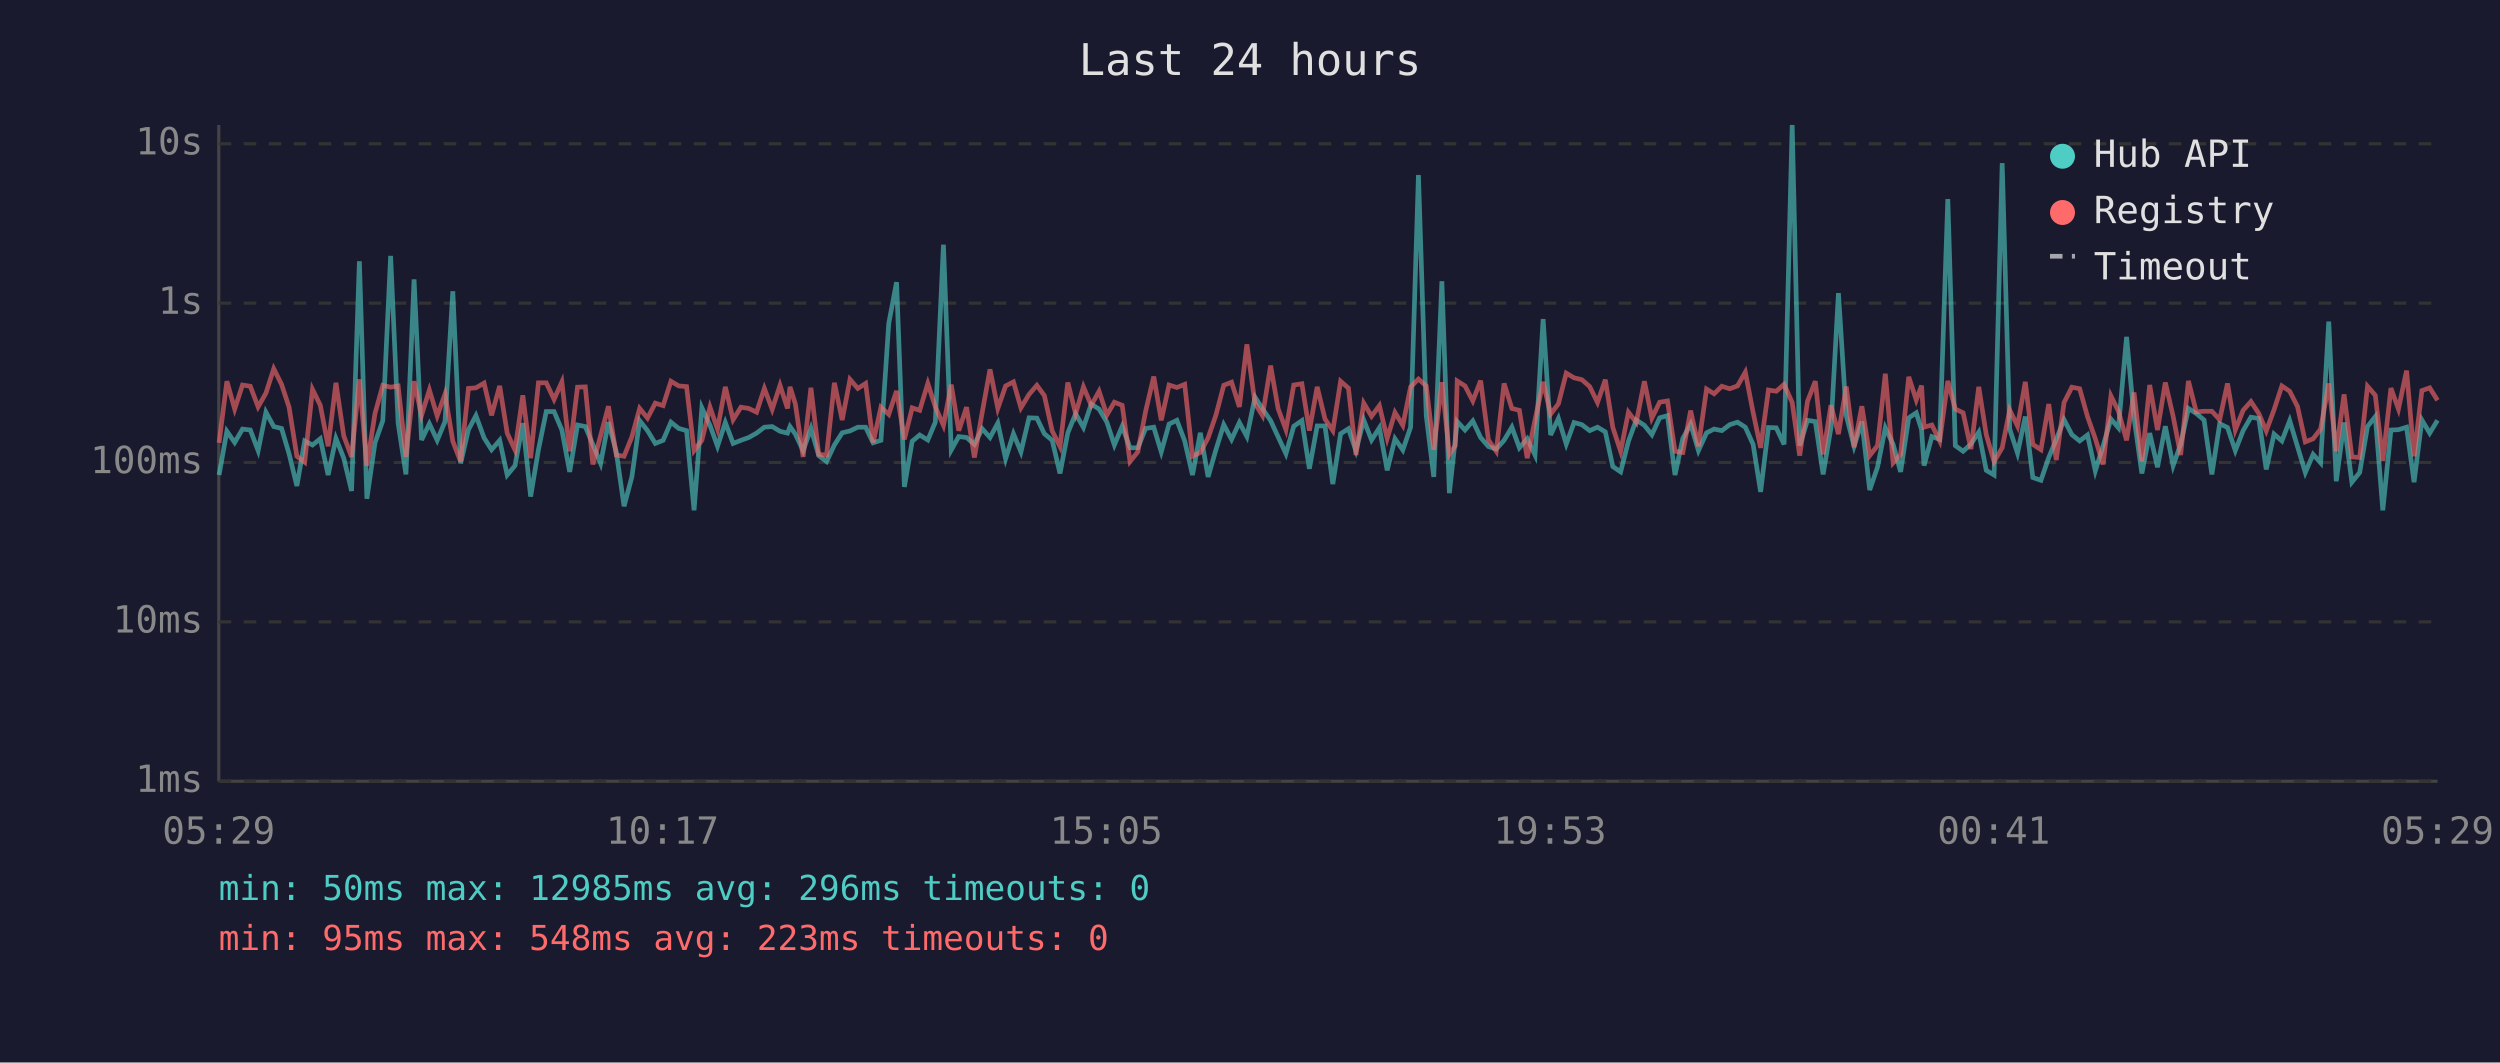
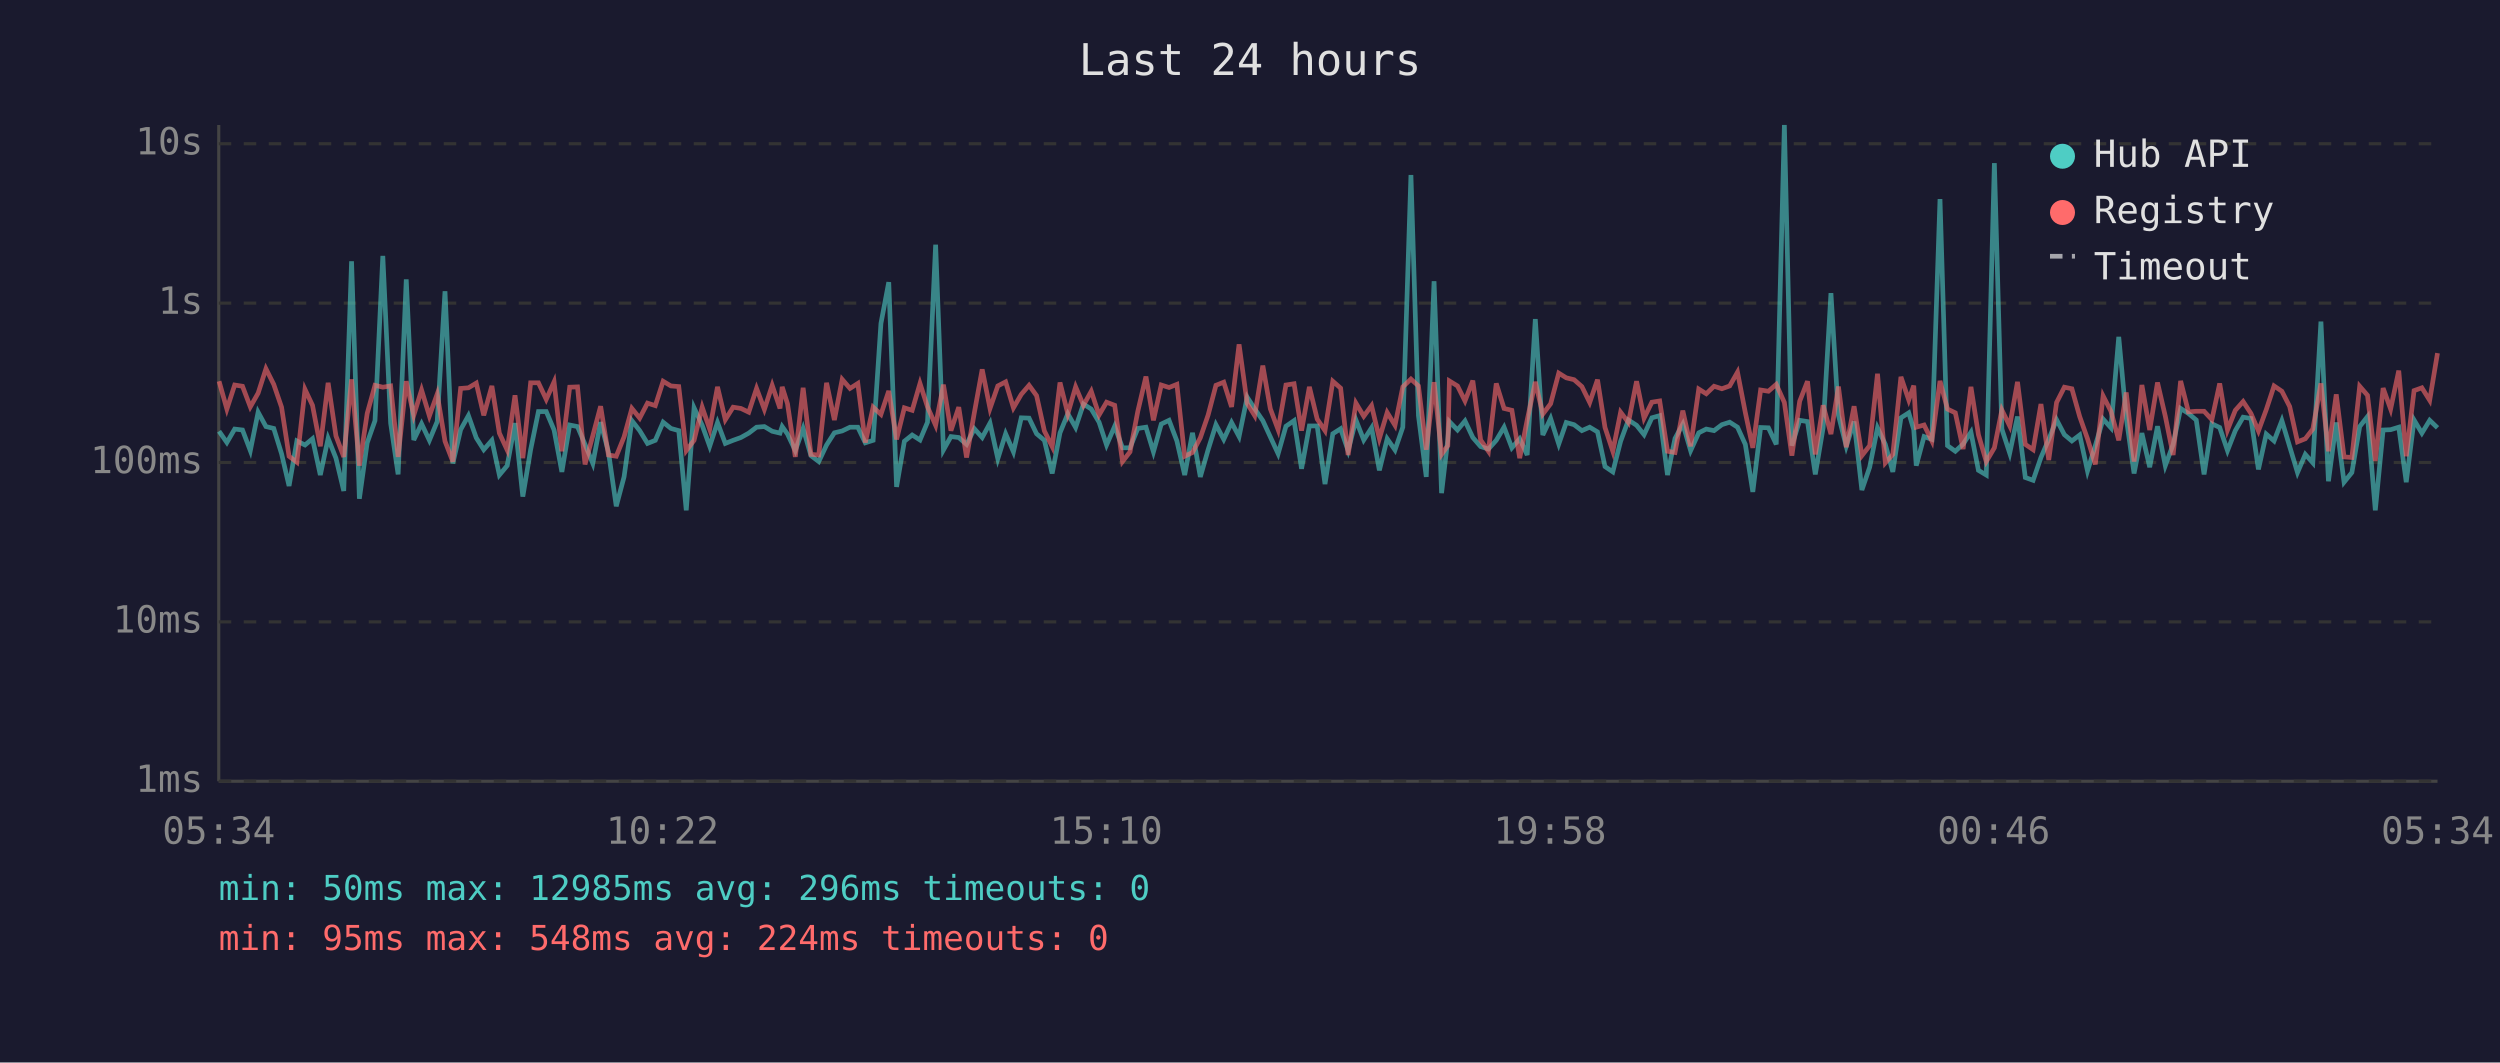
<svg xmlns="http://www.w3.org/2000/svg" viewBox="0 0 800 340" font-family="monospace" font-size="12">
  <rect width="800" height="340" fill="#1a1a2e" />
  <text x="400" y="24" fill="#e0e0e0" font-size="14" text-anchor="middle">Last 24 hours</text>
  <line x1="70" y1="40" x2="70" y2="250" stroke="#444" stroke-width="1" />
  <line x1="70" y1="250" x2="780" y2="250" stroke="#444" stroke-width="1" />
  <line x1="70" y1="250" x2="780" y2="250" stroke="#333" stroke-width="1" stroke-dasharray="4" />
  <text x="65" y="250" fill="#888" text-anchor="end" dominant-baseline="middle">1ms</text>
  <line x1="70" y1="199" x2="780" y2="199" stroke="#333" stroke-width="1" stroke-dasharray="4" />
  <text x="65" y="199" fill="#888" text-anchor="end" dominant-baseline="middle">10ms</text>
  <line x1="70" y1="148" x2="780" y2="148" stroke="#333" stroke-width="1" stroke-dasharray="4" />
  <text x="65" y="148" fill="#888" text-anchor="end" dominant-baseline="middle">100ms</text>
  <line x1="70" y1="97" x2="780" y2="97" stroke="#333" stroke-width="1" stroke-dasharray="4" />
  <text x="65" y="97" fill="#888" text-anchor="end" dominant-baseline="middle">1s</text>
  <line x1="70" y1="46" x2="780" y2="46" stroke="#333" stroke-width="1" stroke-dasharray="4" />
  <text x="65" y="46" fill="#888" text-anchor="end" dominant-baseline="middle">10s</text>
-   <text x="70" y="270" fill="#888" text-anchor="middle">05:29</text>
-   <text x="212" y="270" fill="#888" text-anchor="middle">10:17</text>
-   <text x="354" y="270" fill="#888" text-anchor="middle">15:05</text>
-   <text x="496" y="270" fill="#888" text-anchor="middle">19:53</text>
-   <text x="638" y="270" fill="#888" text-anchor="middle">00:41</text>
-   <text x="780" y="270" fill="#888" text-anchor="middle">05:29</text>
-   <polyline points="70.1,152.0 72.6,138.0 75.1,141.6 77.6,137.3 80.1,137.6 82.6,144.2 85.1,131.9 87.6,136.5 90.1,137.1 92.5,145.2 95.0,155.5 97.5,141.1 100.0,142.4 102.5,140.4 105.0,152.0 107.5,140.3 110.0,146.6 112.5,157.1 115.0,83.6 117.4,159.6 120.0,141.7 122.5,134.6 125.0,81.9 127.4,135.4 129.9,151.8 132.5,89.4 134.9,140.8 137.4,135.6 139.9,140.9 142.4,134.9 144.9,93.2 147.4,148.3 149.9,137.5 152.3,133.0 154.9,140.1 157.3,143.9 159.9,140.9 162.3,152.0 164.8,149.0 167.3,135.4 169.8,158.9 172.3,143.9 174.8,131.7 177.3,131.7 179.8,137.6 182.3,151.0 184.8,136.0 187.3,136.5 189.7,142.2 192.2,148.3 194.7,135.1 197.2,144.6 199.7,162.0 202.2,152.6 204.7,134.6 207.2,137.8 209.7,141.9 212.2,140.9 214.7,135.1 217.2,137.1 219.7,137.8 222.1,163.3 224.6,130.5 227.2,136.1 229.6,142.8 232.1,135.2 234.6,141.9 237.1,140.9 239.6,140.0 242.1,138.6 244.6,136.7 247.1,136.5 249.6,138.0 252.0,138.6 252.8,136.5 254.5,138.9 257.0,144.2 259.5,137.1 262.0,145.8 264.5,147.7 267.0,142.4 269.5,138.5 272.0,137.9 274.5,136.7 277.0,136.7 279.4,141.7 281.9,140.9 284.4,103.5 286.9,90.3 289.4,155.8 291.9,141.2 294.3,139.2 296.9,140.8 299.3,135.1 301.9,78.3 304.4,144.0 306.8,139.7 309.3,140.0 311.8,142.2 314.3,137.2 316.8,140.0 319.3,135.4 321.8,146.8 324.3,138.8 326.7,144.6 329.3,133.7 331.8,133.8 334.2,138.8 336.7,140.9 339.2,151.5 341.7,138.5 344.2,132.4 346.7,136.8 349.2,129.3 351.7,130.9 354.2,135.1 356.6,142.4 359.1,136.4 361.6,143.3 364.1,143.3 366.6,137.1 369.2,136.7 371.6,144.6 374.1,135.7 376.6,134.5 379.1,141.1 381.6,152.0 384.1,138.5 386.6,152.6 389.1,143.9 391.6,135.9 394.1,140.6 396.6,135.2 399.0,139.7 401.6,127.1 404.0,130.8 406.6,134.6 409.0,139.8 411.5,145.2 414.0,136.4 416.6,134.6 419.0,150.0 421.5,136.3 424.0,136.3 426.5,154.9 429.0,138.8 431.5,137.2 433.9,144.2 436.4,134.4 438.9,140.8 441.4,136.9 443.9,150.5 446.4,140.4 448.9,144.0 451.4,136.7 453.9,56.0 456.4,133.0 458.8,152.6 461.4,90.0 463.8,157.8 465.7,140.6 466.3,134.9 468.8,137.6 471.3,134.7 473.8,140.0 476.3,142.9 478.8,143.7 481.3,140.9 483.8,136.7 486.2,143.3 488.7,140.4 491.2,145.6 493.8,102.1 496.2,139.2 498.7,133.9 501.2,142.1 503.7,135.2 506.2,135.9 508.7,137.8 511.2,136.7 513.7,138.2 516.1,149.3 518.6,151.0 521.1,141.2 523.6,134.4 526.2,136.1 528.6,139.1 531.1,133.7 533.6,133.0 536.0,152.0 538.5,140.3 541.0,135.7 543.5,144.2 546.1,138.5 548.5,137.3 551.0,137.8 553.5,135.9 556.0,135.1 558.5,136.7 561.0,142.2 563.4,157.4 565.9,136.8 568.4,136.9 570.9,142.2 573.5,40.0 575.9,142.6 578.4,134.5 580.9,134.9 583.4,151.8 585.9,136.9 588.3,93.8 590.8,132.9 593.3,142.8 595.8,134.9 598.3,156.8 600.8,149.5 603.3,136.9 605.8,142.2 608.2,151.0 610.8,133.7 613.2,132.1 614.9,137.5 615.7,149.0 618.2,139.7 620.7,140.6 623.3,63.7 625.7,142.6 628.2,144.4 630.7,142.1 633.2,138.3 635.6,150.5 638.1,152.0 640.7,52.2 643.1,137.3 645.6,145.0 648.1,133.3 650.5,152.8 653.1,153.7 655.6,146.4 658.0,140.6 660.5,134.3 663.0,139.1 665.5,141.1 668.0,139.2 670.5,150.7 673.0,142.6 675.5,134.1 677.9,136.9 680.5,107.8 682.9,133.7 685.4,151.5 687.9,138.6 690.4,149.5 692.9,136.4 695.4,149.0 697.8,142.2 700.3,130.7 702.8,132.3 705.3,134.4 707.8,151.8 710.3,135.6 712.8,136.8 715.3,144.2 717.8,137.8 720.3,133.5 722.8,133.9 725.2,150.2 727.7,138.9 730.2,141.1 732.7,134.6 735.2,142.9 737.7,151.2 740.2,145.4 742.6,148.1 745.2,102.9 747.6,154.0 750.1,135.2 752.6,154.3 755.1,151.2 757.6,136.5 760.1,133.3 762.5,163.3 765.1,137.6 767.5,137.5 770.1,136.7 772.5,154.3 775.0,134.4 777.5,138.6 780.0,134.5" fill="none" stroke="#4ecdc4" stroke-width="1.5" opacity="0.6" />
-   <polyline points="70.1,141.7 72.6,122.0 75.1,130.9 77.6,123.2 80.1,123.6 82.6,130.2 85.1,125.8 87.6,118.0 90.1,123.0 92.5,130.3 95.0,146.0 97.5,147.9 100.0,124.6 102.5,129.7 105.0,142.8 107.5,122.5 110.0,139.5 112.5,146.2 115.0,121.4 117.4,149.0 120.0,132.3 122.5,123.3 125.0,123.9 127.4,123.5 129.9,146.2 132.5,122.0 134.9,132.9 137.4,124.8 139.9,133.1 142.4,126.1 144.9,141.2 147.4,147.7 149.9,124.3 152.3,124.1 154.9,122.6 157.3,132.9 159.9,123.5 162.3,138.6 164.8,144.0 167.3,126.5 169.8,146.6 172.3,122.5 174.8,122.5 177.3,127.8 179.8,122.2 182.3,144.4 184.8,123.9 187.3,123.8 189.7,148.6 192.2,139.4 194.7,130.0 197.2,145.6 199.7,146.0 202.2,139.8 204.7,130.7 207.2,133.8 209.7,129.0 212.2,129.8 214.7,122.0 217.2,123.5 219.7,123.7 222.1,144.2 224.6,140.9 227.2,130.3 229.6,137.3 232.1,123.8 234.6,134.3 237.1,130.3 239.6,130.7 242.1,131.9 244.6,124.3 247.1,131.0 249.6,123.3 252.0,130.7 252.8,123.8 254.5,129.2 257.0,146.2 259.5,124.1 262.0,145.4 264.5,145.6 267.0,122.5 269.5,134.4 272.0,121.4 274.5,124.3 277.0,122.7 279.4,141.6 281.9,130.3 284.4,132.6 286.9,125.1 289.4,140.6 291.9,130.5 294.3,131.3 296.9,122.7 299.3,130.2 301.9,136.1 304.4,123.1 306.8,137.8 309.3,130.3 311.8,146.4 314.3,132.0 316.8,118.2 319.3,130.7 321.8,123.5 324.3,122.2 326.7,130.5 329.3,126.2 331.8,123.3 334.2,126.6 336.7,137.9 339.2,142.9 341.7,122.4 344.2,132.4 346.7,123.8 349.2,129.7 351.7,125.2 354.2,132.8 356.6,128.7 359.1,129.7 361.6,147.7 364.1,144.6 366.6,131.6 369.2,120.5 371.6,134.5 374.1,123.2 376.6,124.0 379.1,123.0 381.6,146.0 384.1,144.8 386.6,140.1 389.1,132.8 391.6,123.3 394.1,122.3 396.6,130.2 399.0,110.2 401.6,129.1 404.0,133.0 406.6,117.0 409.0,130.8 411.5,137.5 414.0,123.2 416.6,122.8 419.0,137.8 421.5,123.8 424.0,134.1 426.5,137.8 429.0,122.0 431.5,124.2 433.9,145.6 436.4,129.0 438.9,133.2 441.4,129.8 443.9,140.3 446.4,132.0 448.9,136.1 451.4,123.8 453.9,121.3 456.4,123.5 458.8,143.9 461.4,122.3 463.8,145.4 465.7,142.6 466.3,121.9 468.8,123.5 471.3,128.3 473.8,121.8 476.3,140.8 478.8,144.4 481.3,122.7 483.8,130.7 486.2,131.3 488.7,146.6 491.2,134.4 493.8,122.2 496.2,132.5 498.7,129.2 501.2,119.4 503.7,120.9 506.2,121.5 508.7,123.7 511.2,128.8 513.7,121.5 516.1,136.8 518.6,144.4 521.1,131.9 523.6,135.2 526.2,122.0 528.6,133.8 531.1,128.7 533.6,128.3 536.0,144.4 538.5,144.8 541.0,131.4 543.5,142.8 546.1,124.5 548.5,126.0 551.0,123.6 553.5,124.4 556.0,123.5 558.5,119.1 561.0,132.0 563.4,143.3 565.9,124.8 568.4,125.2 570.9,123.0 573.5,128.8 575.9,145.8 578.4,128.4 580.9,122.0 583.4,145.4 585.9,129.7 588.3,138.9 590.8,123.7 593.3,143.1 595.8,130.0 598.3,145.8 600.8,142.6 603.3,119.6 605.8,148.1 608.2,145.4 610.8,120.6 613.2,128.0 614.9,123.4 615.7,136.7 618.2,136.0 620.7,141.1 623.3,121.9 625.7,130.9 628.2,132.1 630.7,143.7 633.2,123.8 635.6,139.1 638.1,147.7 640.7,143.3 643.1,131.2 645.6,136.3 648.1,122.2 650.5,142.2 653.1,143.9 655.6,129.3 658.0,147.2 660.5,128.8 663.0,123.9 665.5,124.4 668.0,133.3 670.5,140.4 673.0,148.6 675.5,126.7 677.9,131.6 680.5,140.9 682.9,125.6 685.4,147.7 687.9,123.2 690.4,137.6 692.9,122.4 695.4,133.2 697.8,145.6 700.3,121.9 702.8,131.8 705.3,131.6 707.8,131.6 710.3,134.3 712.8,122.7 715.3,137.6 717.8,131.3 720.3,128.5 722.8,132.3 725.2,137.9 727.7,131.1 730.2,123.5 732.7,125.2 735.2,130.1 737.7,141.4 740.2,140.4 742.6,137.3 745.2,122.7 747.6,144.4 750.1,126.2 752.6,146.2 755.1,146.4 757.6,123.6 760.1,126.5 762.5,147.5 765.1,124.2 767.5,130.9 770.1,118.6 772.5,146.0 775.0,125.0 777.5,124.1 780.0,128.1" fill="none" stroke="#ff6b6b" stroke-width="1.5" opacity="0.6" />
+   <text x="70" y="270" fill="#888" text-anchor="middle">05:34</text>
+   <text x="212" y="270" fill="#888" text-anchor="middle">10:22</text>
+   <text x="354" y="270" fill="#888" text-anchor="middle">15:10</text>
+   <text x="496" y="270" fill="#888" text-anchor="middle">19:58</text>
+   <text x="638" y="270" fill="#888" text-anchor="middle">00:46</text>
+   <text x="780" y="270" fill="#888" text-anchor="middle">05:34</text>
+   <polyline points="70.1,138.0 72.6,141.6 75.1,137.3 77.6,137.6 80.1,144.2 82.6,131.9 85.1,136.5 87.6,137.1 90.1,145.2 92.5,155.5 95.0,141.1 97.6,142.4 100.0,140.4 102.5,152.0 105.0,140.3 107.5,146.6 110.0,157.1 112.5,83.6 115.0,159.6 117.5,141.7 120.0,134.6 122.5,81.9 125.0,135.4 127.4,151.8 130.0,89.4 132.4,140.8 134.9,135.6 137.4,140.9 139.9,134.9 142.4,93.2 144.9,148.3 147.4,137.5 149.9,133.0 152.4,140.1 154.8,143.9 157.4,140.9 159.8,152.0 162.3,149.0 164.8,135.4 167.3,158.9 169.8,143.9 172.3,131.7 174.8,131.7 177.3,137.6 179.8,151.0 182.3,136.0 184.8,136.5 187.2,142.2 189.7,148.3 192.2,135.1 194.7,144.6 197.2,162.0 199.7,152.6 202.2,134.6 204.7,137.8 207.2,141.9 209.7,140.9 212.2,135.1 214.7,137.1 217.2,137.8 219.6,163.3 222.1,130.5 224.7,136.1 227.1,142.8 229.6,135.2 232.1,141.9 234.6,140.9 237.1,140.0 239.6,138.6 242.1,136.7 244.6,136.5 247.1,138.0 249.6,138.6 250.3,136.5 252.0,138.9 254.5,144.2 257.0,137.1 259.5,145.8 262.0,147.7 264.5,142.4 267.0,138.5 269.5,137.9 272.0,136.7 274.5,136.7 276.9,141.7 279.4,140.9 281.9,103.5 284.4,90.3 286.9,155.8 289.4,141.2 291.9,139.2 294.4,140.8 296.8,135.1 299.4,78.3 301.9,144.0 304.3,139.7 306.8,140.0 309.3,142.2 311.8,137.2 314.3,140.0 316.8,135.4 319.3,146.8 321.8,138.8 324.3,144.6 326.8,133.7 329.3,133.8 331.7,138.8 334.2,140.9 336.7,151.5 339.2,138.5 341.7,132.4 344.2,136.8 346.7,129.3 349.2,130.9 351.7,135.1 354.1,142.4 356.7,136.4 359.2,143.3 361.6,143.3 364.1,137.1 366.7,136.7 369.1,144.6 371.6,135.7 374.1,134.5 376.6,141.1 379.1,152.0 381.6,138.5 384.1,152.6 386.6,143.9 389.1,135.9 391.6,140.6 394.1,135.2 396.5,139.7 399.1,127.1 401.5,130.8 404.1,134.6 406.5,139.8 409.0,145.2 411.5,136.4 414.1,134.6 416.5,150.0 419.0,136.3 421.5,136.3 424.0,154.9 426.5,138.8 429.0,137.2 431.4,144.2 433.9,134.4 436.4,140.8 438.9,136.9 441.4,150.5 443.9,140.4 446.4,144.0 448.9,136.7 451.5,56.0 453.9,133.0 456.4,152.6 458.9,90.0 461.3,157.8 463.3,140.6 463.8,134.9 466.4,137.6 468.8,134.7 471.3,140.0 473.8,142.9 476.3,143.7 478.8,140.9 481.3,136.7 483.8,143.3 486.3,140.4 488.7,145.6 491.3,102.1 493.7,139.2 496.2,133.9 498.8,142.1 501.2,135.2 503.7,135.9 506.2,137.8 508.7,136.7 511.2,138.2 513.6,149.3 516.1,151.0 518.6,141.2 521.1,134.4 523.7,136.1 526.1,139.1 528.6,133.7 531.1,133.0 533.6,152.0 536.0,140.3 538.5,135.7 541.0,144.2 543.6,138.5 546.0,137.3 548.5,137.8 551.0,135.9 553.5,135.1 556.0,136.7 558.5,142.2 560.9,157.4 563.4,136.8 565.9,136.9 568.4,142.2 571.0,40.0 573.4,142.6 575.9,134.5 578.4,134.9 580.9,151.8 583.4,136.9 585.9,93.8 588.3,132.9 590.8,142.8 593.3,134.9 595.8,156.8 598.3,149.5 600.8,136.9 603.3,142.2 605.7,151.0 608.3,133.7 610.8,132.1 612.4,137.5 613.2,149.0 615.7,139.7 618.2,140.6 620.8,63.7 623.2,142.6 625.7,144.4 628.2,142.1 630.7,138.3 633.1,150.5 635.6,152.0 638.2,52.2 640.6,137.3 643.1,145.0 645.6,133.3 648.1,152.8 650.6,153.7 653.1,146.4 655.6,140.6 658.1,134.3 660.6,139.1 663.0,141.1 665.5,139.2 668.0,150.7 670.5,142.6 673.0,134.1 675.5,136.9 678.0,107.8 680.4,133.7 682.9,151.5 685.4,138.6 687.9,149.5 690.4,136.4 692.9,149.0 695.4,142.2 697.8,130.7 700.3,132.3 702.8,134.4 705.3,151.8 707.8,135.6 710.3,136.8 712.8,144.2 715.3,137.8 717.8,133.5 720.3,133.9 722.7,150.2 725.2,138.9 727.7,141.1 730.2,134.6 732.7,142.9 735.2,151.2 737.7,145.4 740.1,148.1 742.7,102.9 745.1,154.0 747.6,135.2 750.1,154.3 752.6,151.2 755.1,136.5 757.6,133.3 760.1,163.3 762.6,137.6 765.0,137.5 767.6,136.7 770.0,154.3 772.5,134.4 775.0,138.6 777.5,134.5 780.0,136.9" fill="none" stroke="#4ecdc4" stroke-width="1.5" opacity="0.6" />
+   <polyline points="70.1,122.0 72.6,130.9 75.1,123.2 77.6,123.6 80.1,130.2 82.6,125.8 85.1,118.0 87.6,123.0 90.1,130.3 92.5,146.0 95.0,147.9 97.6,124.6 100.0,129.7 102.5,142.8 105.0,122.5 107.5,139.5 110.0,146.2 112.5,121.4 115.0,149.0 117.5,132.3 120.0,123.3 122.5,123.9 125.0,123.5 127.4,146.2 130.0,122.0 132.4,132.9 134.9,124.8 137.4,133.1 139.9,126.1 142.4,141.2 144.9,147.7 147.4,124.3 149.9,124.1 152.4,122.6 154.8,132.9 157.4,123.5 159.8,138.6 162.3,144.0 164.8,126.5 167.3,146.6 169.8,122.5 172.3,122.5 174.8,127.8 177.3,122.2 179.8,144.4 182.3,123.9 184.8,123.8 187.2,148.6 189.7,139.4 192.2,130.0 194.7,145.6 197.2,146.0 199.7,139.8 202.2,130.7 204.7,133.8 207.2,129.0 209.7,129.8 212.2,122.0 214.7,123.5 217.2,123.7 219.6,144.2 222.1,140.9 224.7,130.3 227.1,137.3 229.6,123.8 232.1,134.3 234.6,130.3 237.1,130.7 239.6,131.9 242.1,124.3 244.6,131.0 247.1,123.3 249.6,130.7 250.3,123.8 252.0,129.2 254.5,146.2 257.0,124.1 259.5,145.4 262.0,145.6 264.5,122.5 267.0,134.4 269.5,121.4 272.0,124.3 274.5,122.7 276.9,141.6 279.4,130.3 281.9,132.6 284.4,125.1 286.9,140.6 289.4,130.5 291.9,131.3 294.4,122.7 296.8,130.2 299.4,136.1 301.9,123.1 304.3,137.8 306.8,130.3 309.3,146.4 311.8,132.0 314.3,118.2 316.8,130.7 319.3,123.5 321.8,122.2 324.3,130.5 326.8,126.2 329.3,123.3 331.7,126.6 334.2,137.9 336.7,142.9 339.2,122.4 341.7,132.4 344.2,123.8 346.7,129.7 349.2,125.2 351.7,132.8 354.1,128.7 356.7,129.7 359.2,147.7 361.6,144.6 364.1,131.6 366.7,120.5 369.1,134.5 371.6,123.2 374.1,124.0 376.6,123.0 379.1,146.0 381.6,144.8 384.1,140.1 386.6,132.8 389.1,123.3 391.6,122.3 394.1,130.2 396.5,110.2 399.1,129.1 401.5,133.0 404.1,117.0 406.5,130.8 409.0,137.5 411.5,123.2 414.1,122.8 416.5,137.8 419.0,123.8 421.5,134.1 424.0,137.8 426.5,122.0 429.0,124.2 431.4,145.6 433.9,129.0 436.4,133.2 438.9,129.8 441.4,140.3 443.9,132.0 446.4,136.1 448.9,123.8 451.5,121.3 453.9,123.5 456.4,143.9 458.9,122.3 461.3,145.4 463.3,142.6 463.8,121.9 466.4,123.5 468.8,128.3 471.3,121.8 473.8,140.8 476.3,144.4 478.8,122.7 481.3,130.7 483.8,131.3 486.3,146.6 488.7,134.4 491.3,122.2 493.7,132.5 496.2,129.2 498.8,119.4 501.2,120.9 503.7,121.5 506.2,123.7 508.7,128.8 511.2,121.5 513.6,136.8 516.1,144.4 518.6,131.9 521.1,135.2 523.7,122.0 526.1,133.8 528.6,128.7 531.1,128.3 533.6,144.4 536.0,144.8 538.5,131.4 541.0,142.8 543.6,124.5 546.0,126.0 548.5,123.6 551.0,124.4 553.5,123.5 556.0,119.1 558.5,132.0 560.9,143.3 563.4,124.8 565.9,125.2 568.4,123.0 571.0,128.8 573.4,145.8 575.9,128.4 578.4,122.0 580.9,145.4 583.4,129.7 585.9,138.9 588.3,123.7 590.8,143.1 593.3,130.0 595.8,145.8 598.3,142.6 600.8,119.6 603.3,148.1 605.7,145.4 608.3,120.6 610.8,128.0 612.4,123.4 613.2,136.7 615.7,136.0 618.2,141.1 620.8,121.9 623.2,130.9 625.7,132.1 628.2,143.7 630.7,123.8 633.1,139.1 635.6,147.7 638.2,143.3 640.6,131.2 643.1,136.3 645.6,122.2 648.1,142.2 650.6,143.9 653.1,129.3 655.6,147.2 658.1,128.8 660.6,123.9 663.0,124.4 665.5,133.3 668.0,140.4 670.5,148.6 673.0,126.7 675.5,131.6 678.0,140.9 680.4,125.6 682.9,147.7 685.4,123.2 687.9,137.6 690.4,122.4 692.9,133.2 695.4,145.6 697.8,121.9 700.3,131.8 702.8,131.6 705.3,131.6 707.8,134.3 710.3,122.7 712.8,137.6 715.3,131.3 717.8,128.5 720.3,132.3 722.7,137.9 725.2,131.1 727.7,123.5 730.2,125.2 732.7,130.1 735.2,141.4 737.7,140.4 740.1,137.3 742.7,122.7 745.1,144.4 747.6,126.2 750.1,146.2 752.6,146.4 755.1,123.6 757.6,126.5 760.1,147.5 762.6,124.2 765.0,130.9 767.6,118.6 770.0,146.0 772.5,125.0 775.0,124.1 777.5,128.1 780.0,113.0" fill="none" stroke="#ff6b6b" stroke-width="1.5" opacity="0.6" />
  <circle cx="660" cy="50" r="4" fill="#4ecdc4" />
  <text x="670" y="50" fill="#e0e0e0" dominant-baseline="middle">Hub API</text>
  <circle cx="660" cy="68" r="4" fill="#ff6b6b" />
  <text x="670" y="68" fill="#e0e0e0" dominant-baseline="middle">Registry</text>
  <line x1="656" y1="82" x2="664" y2="82" stroke="#e0e0e0" stroke-width="1.5" stroke-dasharray="4,3" opacity="0.7" />
  <text x="670" y="86" fill="#e0e0e0" dominant-baseline="middle">Timeout</text>
  <text x="70" y="288" fill="#4ecdc4" font-size="11">min: 50ms  max: 12985ms  avg: 296ms  timeouts: 0</text>
-   <text x="70" y="304" fill="#ff6b6b" font-size="11">min: 95ms  max: 548ms  avg: 223ms  timeouts: 0</text>
+   <text x="70" y="304" fill="#ff6b6b" font-size="11">min: 95ms  max: 548ms  avg: 224ms  timeouts: 0</text>
</svg>
